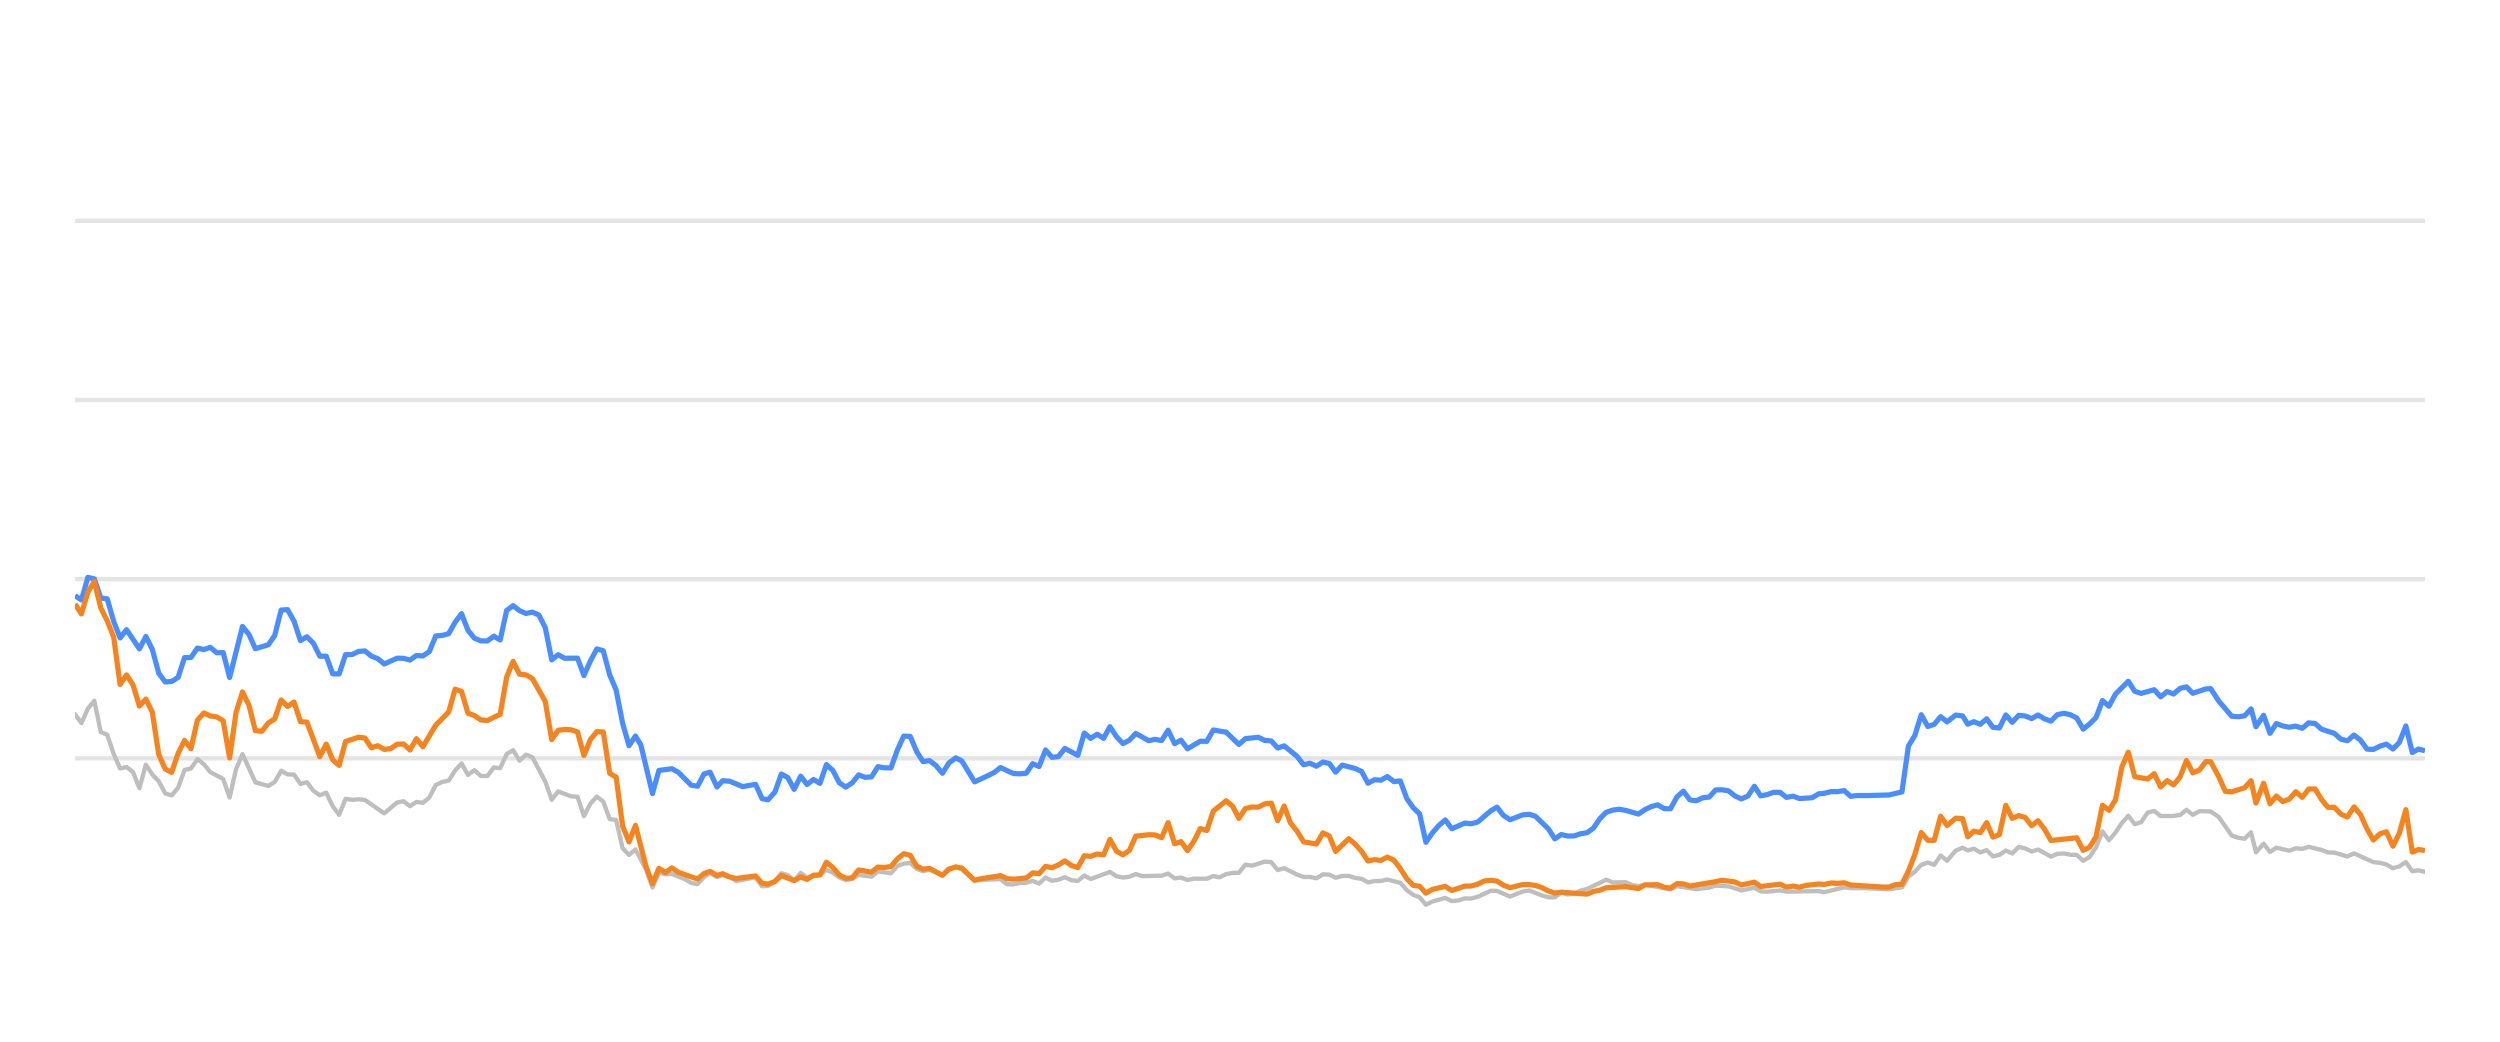
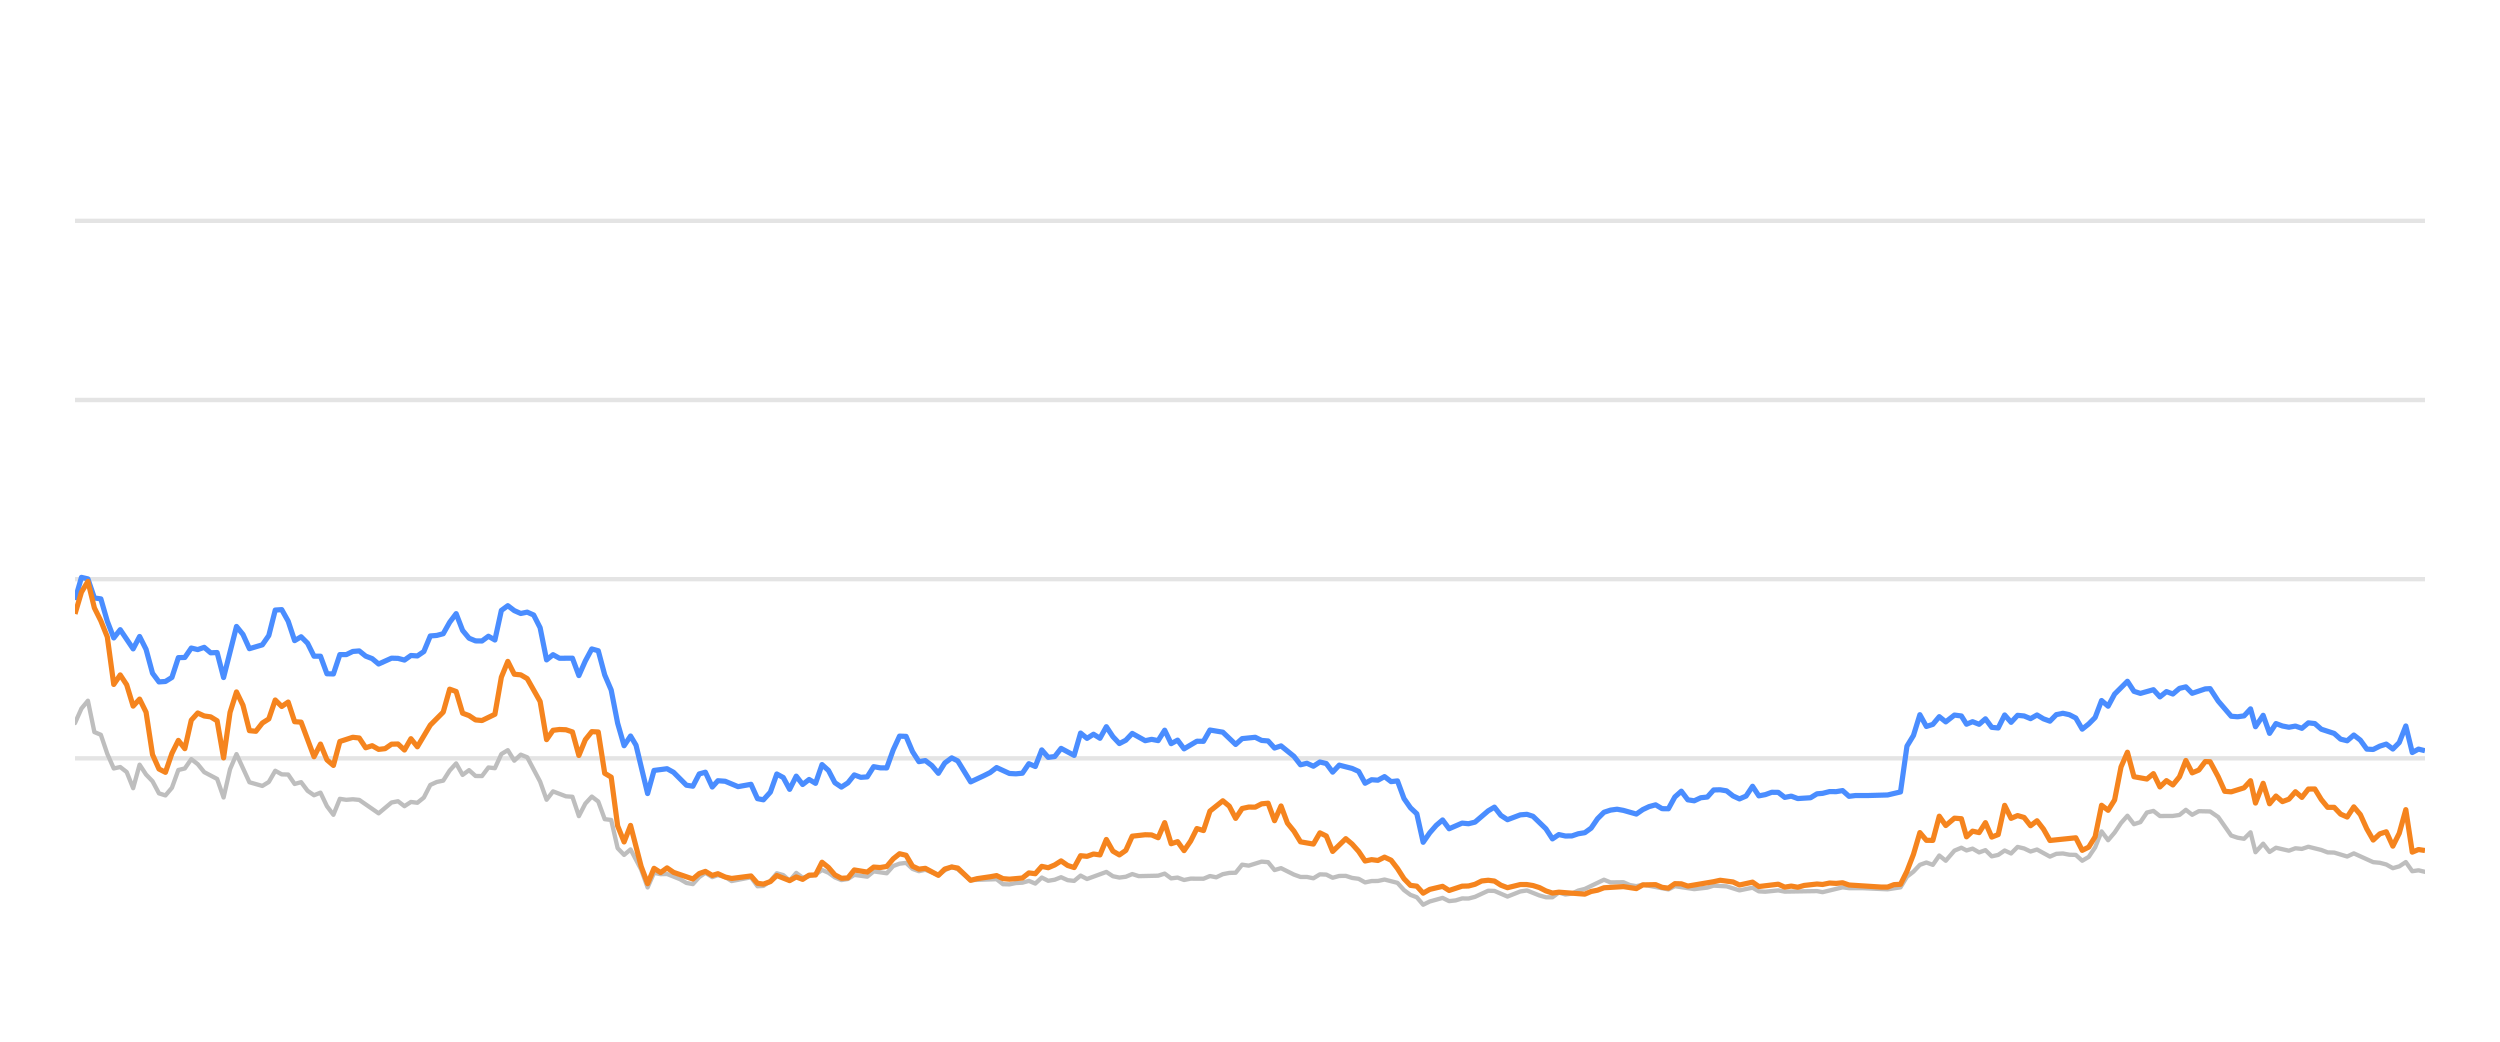
<svg xmlns="http://www.w3.org/2000/svg" width="288pt" height="120pt" viewBox="0 0 288 120" version="1.1">
  <defs>
    <style type="text/css">*{stroke-linejoin: round; stroke-linecap: butt}</style>
  </defs>
  <g id="figure_1">
    <g id="patch_1">
      <path d="M 0 120  L 288 120  L 288 0  L 0 0  L 0 120  z " style="fill: none; opacity: 0" />
    </g>
    <g id="axes_1">
      <g id="patch_2">
        <path d="M 8.64 108  L 279.36 108  L 279.36 4.8  L 8.64 4.8  L 8.64 108  z " style="fill: none" />
      </g>
      <g id="matplotlib.axis_1" />
      <g id="matplotlib.axis_2" />
      <g id="line2d_1">
-         <path d="M 8.64 87.36  L 279.36 87.36  " clip-path="url(#pf83ef536e4)" style="fill: none; stroke: #b2b2b2; stroke-opacity: 0.35; stroke-width: 0.5; stroke-linecap: square" />
+         <path d="M 8.64 87.36  L 279.36 87.36  " clip-path="url(#p6a93eb2c35)" style="fill: none; stroke: #b2b2b2; stroke-opacity: 0.35; stroke-width: 0.5; stroke-linecap: square" />
      </g>
      <g id="line2d_2">
-         <path d="M 8.64 66.72  L 279.36 66.72  " clip-path="url(#pf83ef536e4)" style="fill: none; stroke: #b2b2b2; stroke-opacity: 0.35; stroke-width: 0.5; stroke-linecap: square" />
+         <path d="M 8.64 66.72  L 279.36 66.72  " clip-path="url(#p6a93eb2c35)" style="fill: none; stroke: #b2b2b2; stroke-opacity: 0.35; stroke-width: 0.5; stroke-linecap: square" />
      </g>
      <g id="line2d_3">
-         <path d="M 8.64 46.08  L 279.36 46.08  " clip-path="url(#pf83ef536e4)" style="fill: none; stroke: #b2b2b2; stroke-opacity: 0.35; stroke-width: 0.5; stroke-linecap: square" />
+         <path d="M 8.64 46.08  L 279.36 46.08  " clip-path="url(#p6a93eb2c35)" style="fill: none; stroke: #b2b2b2; stroke-opacity: 0.35; stroke-width: 0.5; stroke-linecap: square" />
      </g>
      <g id="line2d_4">
-         <path d="M 8.64 25.44  L 279.36 25.44  " clip-path="url(#pf83ef536e4)" style="fill: none; stroke: #b2b2b2; stroke-opacity: 0.35; stroke-width: 0.5; stroke-linecap: square" />
+         <path d="M 8.64 25.44  L 279.36 25.44  " clip-path="url(#p6a93eb2c35)" style="fill: none; stroke: #b2b2b2; stroke-opacity: 0.35; stroke-width: 0.5; stroke-linecap: square" />
      </g>
      <g id="line2d_5">
-         <path d="M 8.64 82.272  L 9.382 83.294  L 10.124 81.622  L 10.866 80.724  L 11.609 84.336  L 12.351 84.646  L 13.093 86.844  L 13.835 88.526  L 14.577 88.361  L 15.319 88.939  L 16.061 90.797  L 16.804 88.093  L 17.546 89.228  L 18.288 90.002  L 19.03 91.395  L 19.772 91.632  L 20.514 90.755  L 21.257 88.702  L 21.999 88.526  L 22.741 87.453  L 23.483 88.031  L 24.225 88.949  L 25.709 89.734  L 26.452 91.87  L 27.194 88.609  L 27.936 86.875  L 29.42 90.115  L 30.904 90.539  L 31.647 90.084  L 32.389 88.794  L 33.131 89.207  L 33.873 89.228  L 34.615 90.312  L 35.357 90.105  L 36.099 91.096  L 36.842 91.612  L 37.584 91.313  L 38.326 92.871  L 39.068 93.862  L 39.81 92.025  L 40.552 92.138  L 41.295 92.076  L 42.037 92.148  L 44.263 93.696  L 45.747 92.448  L 46.49 92.303  L 47.232 92.871  L 47.974 92.386  L 48.716 92.479  L 49.458 91.88  L 50.2 90.425  L 50.942 90.084  L 51.685 89.93  L 52.427 88.764  L 53.169 87.948  L 53.911 89.269  L 54.653 88.722  L 55.395 89.393  L 56.137 89.403  L 56.88 88.413  L 57.622 88.495  L 58.364 86.865  L 59.106 86.421  L 59.848 87.628  L 60.59 86.937  L 61.332 87.236  L 62.817 90.043  L 63.559 92.128  L 64.301 91.168  L 65.785 91.736  L 66.528 91.787  L 67.27 94.016  L 68.012 92.572  L 68.754 91.767  L 69.496 92.334  L 70.238 94.367  L 70.98 94.46  L 71.723 97.711  L 72.465 98.485  L 73.207 97.855  L 74.423 100.167  L 75.165 102.231  L 75.904 100.549  L 76.663 100.704  L 77.399 100.683  L 78.886 101.282  L 79.626 101.715  L 80.367 101.849  L 81.101 101.034  L 81.804 100.549  L 82.593 101.044  L 83.242 100.817  L 84.077 101.034  L 84.818 101.498  L 87.044 101.065  L 87.788 102.097  L 88.468 102.056  L 89.27 101.498  L 90.009 100.601  L 90.749 100.807  L 91.483 101.457  L 92.242 100.559  L 92.976 101.106  L 94.458 100.745  L 95.202 100.219  L 95.944 100.539  L 96.68 101.075  L 97.43 101.385  L 98.174 101.261  L 98.911 100.786  L 100.398 100.993  L 101.139 100.384  L 102.636 100.601  L 103.381 99.765  L 104.11 99.496  L 104.858 99.403  L 105.6 100.095  L 106.335 100.363  L 107.073 100.198  L 108.57 100.797  L 109.305 100.26  L 110.103 99.837  L 110.798 100.136  L 112.277 101.385  L 115.259 101.282  L 115.991 101.86  L 116.734 101.88  L 117.47 101.725  L 118.224 101.684  L 118.968 101.478  L 119.705 101.787  L 120.448 101.096  L 121.188 101.467  L 121.937 101.344  L 122.668 101.055  L 123.423 101.395  L 124.169 101.478  L 124.906 100.869  L 125.648 101.261  L 127.868 100.446  L 128.62 100.941  L 129.364 101.096  L 130.103 101.003  L 130.843 100.693  L 131.588 100.931  L 133.819 100.879  L 134.569 100.642  L 135.313 101.189  L 136.053 101.096  L 136.796 101.375  L 137.547 101.22  L 139.027 101.23  L 139.769 100.92  L 140.495 101.065  L 141.25 100.704  L 141.992 100.559  L 142.722 100.539  L 143.467 99.61  L 144.224 99.723  L 145.704 99.259  L 146.45 99.321  L 147.191 100.229  L 147.937 100.012  L 149.423 100.755  L 150.172 101.024  L 150.909 101.024  L 151.654 101.178  L 152.4 100.724  L 153.136 100.755  L 153.868 101.117  L 154.622 100.91  L 155.374 100.9  L 156.105 101.137  L 156.855 101.24  L 157.595 101.653  L 158.337 101.498  L 159.069 101.488  L 159.826 101.323  L 161.314 101.705  L 162.065 102.541  L 162.804 103.088  L 163.534 103.366  L 164.265 104.223  L 165.023 103.851  L 166.496 103.439  L 167.246 103.81  L 167.993 103.728  L 168.738 103.5  L 169.474 103.511  L 170.222 103.315  L 171.735 102.613  L 172.454 102.634  L 173.952 103.284  L 175.422 102.696  L 176.186 102.582  L 177.628 103.16  L 178.37 103.366  L 179.116 103.366  L 179.849 102.819  L 180.606 103.046  L 181.353 102.943  L 182.081 102.592  L 182.834 102.407  L 185.036 101.344  L 185.789 101.653  L 187.269 101.633  L 187.991 101.952  L 188.756 102.087  L 189.497 101.911  L 192.439 102.458  L 193.181 102.087  L 195.406 102.427  L 196.911 102.252  L 197.64 102.025  L 199.124 102.107  L 200.606 102.572  L 202.107 102.262  L 202.831 102.685  L 203.575 102.726  L 205.064 102.572  L 205.806 102.716  L 209.511 102.654  L 210.148 102.778  L 212.451 102.221  L 213.19 102.314  L 214.685 102.314  L 217.621 102.448  L 219.104 102.221  L 219.846 100.993  L 220.591 100.415  L 221.329 99.63  L 222.076 99.362  L 222.817 99.63  L 223.558 98.557  L 224.303 99.156  L 225.301 97.99  L 226.096 97.659  L 226.688 97.969  L 227.382 97.763  L 228.136 98.196  L 228.862 97.938  L 229.586 98.65  L 230.327 98.485  L 231.071 97.979  L 231.808 98.32  L 232.555 97.566  L 233.301 97.742  L 234.044 98.093  L 234.787 97.866  L 236.271 98.681  L 237.006 98.361  L 237.758 98.32  L 238.503 98.464  L 239.243 98.485  L 239.982 99.156  L 240.728 98.712  L 241.464 97.618  L 242.202 95.781  L 242.955 96.792  L 243.699 95.915  L 244.438 94.811  L 245.174 93.975  L 245.924 94.945  L 246.665 94.708  L 247.41 93.604  L 248.161 93.418  L 248.906 94.006  L 250.394 93.996  L 251.154 93.882  L 251.885 93.294  L 252.613 93.862  L 253.374 93.449  L 254.672 93.48  L 255.604 94.12  L 257.096 96.256  L 257.828 96.504  L 258.572 96.627  L 259.317 95.884  L 259.887 98.175  L 260.766 97.195  L 261.502 98.144  L 262.238 97.659  L 263.726 98  L 264.474 97.721  L 265.216 97.794  L 265.958 97.546  L 267.444 97.917  L 268.176 98.196  L 268.927 98.217  L 270.42 98.671  L 271.183 98.31  L 273.41 99.321  L 274.17 99.393  L 274.911 99.589  L 275.666 100.012  L 276.4 99.806  L 277.155 99.311  L 277.897 100.363  L 278.614 100.26  L 279.36 100.435  L 279.36 100.435  " clip-path="url(#pf83ef536e4)" style="fill: none; stroke: #bebebe; stroke-width: 0.5; stroke-linecap: round" />
+         <path d="M 8.64 83.294  L 9.384 81.622  L 10.128 80.724  L 10.873 84.336  L 11.617 84.646  L 12.361 86.844  L 13.105 88.526  L 13.849 88.361  L 14.594 88.939  L 15.338 90.797  L 16.082 88.093  L 16.826 89.228  L 17.57 90.002  L 18.314 91.395  L 19.059 91.632  L 19.803 90.755  L 20.547 88.702  L 21.291 88.526  L 22.035 87.453  L 22.78 88.031  L 23.524 88.949  L 25.012 89.734  L 25.756 91.87  L 26.501 88.609  L 27.245 86.875  L 28.733 90.115  L 30.221 90.539  L 30.966 90.084  L 31.71 88.794  L 32.454 89.207  L 33.198 89.228  L 33.942 90.312  L 34.687 90.105  L 35.431 91.096  L 36.175 91.612  L 36.919 91.313  L 37.663 92.871  L 38.408 93.862  L 39.152 92.025  L 39.896 92.138  L 40.64 92.076  L 41.384 92.148  L 43.617 93.696  L 45.105 92.448  L 45.849 92.303  L 46.594 92.871  L 47.338 92.386  L 48.082 92.479  L 48.826 91.88  L 49.57 90.425  L 50.315 90.084  L 51.059 89.93  L 51.803 88.764  L 52.547 87.948  L 53.291 89.269  L 54.035 88.722  L 54.78 89.393  L 55.524 89.403  L 56.268 88.413  L 57.012 88.495  L 57.756 86.865  L 58.501 86.421  L 59.245 87.628  L 59.989 86.937  L 60.733 87.236  L 62.222 90.043  L 62.966 92.128  L 63.71 91.168  L 65.198 91.736  L 65.942 91.787  L 66.687 94.016  L 67.431 92.572  L 68.175 91.767  L 68.919 92.334  L 69.663 94.367  L 70.408 94.46  L 71.152 97.711  L 71.896 98.485  L 72.64 97.855  L 73.86 100.167  L 74.604 102.231  L 75.345 100.549  L 76.106 100.704  L 76.844 100.683  L 78.335 101.282  L 79.076 101.715  L 79.82 101.849  L 80.556 101.034  L 81.261 100.549  L 82.053 101.044  L 82.703 100.817  L 83.54 101.034  L 84.283 101.498  L 86.515 101.065  L 87.262 102.097  L 87.943 102.056  L 88.747 101.498  L 89.488 100.601  L 90.231 100.807  L 90.966 101.457  L 91.727 100.559  L 92.464 101.106  L 93.95 100.745  L 94.696 100.219  L 95.44 100.539  L 96.178 101.075  L 96.929 101.385  L 97.676 101.261  L 98.415 100.786  L 99.906 100.993  L 100.649 100.384  L 102.151 100.601  L 102.897 99.765  L 103.628 99.496  L 104.378 99.403  L 105.122 100.095  L 105.859 100.363  L 106.599 100.198  L 108.1 100.797  L 108.838 100.26  L 109.637 99.837  L 110.335 100.136  L 111.817 101.385  L 114.808 101.282  L 115.542 101.86  L 116.287 101.88  L 117.025 101.725  L 117.781 101.684  L 118.527 101.478  L 119.266 101.787  L 120.011 101.096  L 120.753 101.467  L 121.504 101.344  L 122.237 101.055  L 122.994 101.395  L 123.742 101.478  L 124.482 100.869  L 125.226 101.261  L 127.452 100.446  L 128.206 100.941  L 128.952 101.096  L 129.693 101.003  L 130.434 100.693  L 131.182 100.931  L 133.419 100.879  L 134.171 100.642  L 134.917 101.189  L 135.659 101.096  L 136.404 101.375  L 137.157 101.22  L 138.641 101.23  L 139.385 100.92  L 140.113 101.065  L 140.87 100.704  L 141.615 100.559  L 142.346 100.539  L 143.093 99.61  L 143.853 99.723  L 145.336 99.259  L 146.084 99.321  L 146.828 100.229  L 147.575 100.012  L 149.065 100.755  L 149.817 101.024  L 150.556 101.024  L 151.302 101.178  L 152.051 100.724  L 152.789 100.755  L 153.523 101.117  L 154.279 100.91  L 155.033 100.9  L 155.766 101.137  L 156.518 101.24  L 157.26 101.653  L 158.005 101.498  L 158.738 101.488  L 159.497 101.323  L 160.99 101.705  L 161.742 102.541  L 162.484 103.088  L 163.216 103.366  L 163.948 104.223  L 164.709 103.851  L 166.186 103.439  L 166.938 103.81  L 167.686 103.728  L 168.434 103.5  L 169.172 103.511  L 169.922 103.315  L 171.439 102.613  L 172.16 102.634  L 173.662 103.284  L 175.136 102.696  L 175.902 102.582  L 177.349 103.16  L 178.093 103.366  L 178.841 103.366  L 179.576 102.819  L 180.334 103.046  L 181.084 102.943  L 181.814 102.592  L 182.569 102.407  L 184.777 101.344  L 185.532 101.653  L 187.016 101.633  L 187.74 101.952  L 188.507 102.087  L 189.25 101.911  L 192.2 102.458  L 192.944 102.087  L 195.175 102.427  L 196.685 102.252  L 197.415 102.025  L 198.903 102.107  L 200.389 102.572  L 201.894 102.262  L 202.62 102.685  L 203.367 102.726  L 204.86 102.572  L 205.604 102.716  L 209.319 102.654  L 209.958 102.778  L 212.267 102.221  L 213.008 102.314  L 214.508 102.314  L 217.451 102.448  L 218.938 102.221  L 219.682 100.993  L 220.43 100.415  L 221.17 99.63  L 221.919 99.362  L 222.662 99.63  L 223.404 98.557  L 224.151 99.156  L 225.153 97.99  L 225.95 97.659  L 226.544 97.969  L 227.239 97.763  L 227.995 98.196  L 228.723 97.938  L 229.449 98.65  L 230.193 98.485  L 230.938 97.979  L 231.677 98.32  L 232.426 97.566  L 233.175 97.742  L 233.919 98.093  L 234.664 97.866  L 236.152 98.681  L 236.889 98.361  L 237.644 98.32  L 238.391 98.464  L 239.132 98.485  L 239.873 99.156  L 240.622 98.712  L 241.36 97.618  L 242.1 95.781  L 242.855 96.792  L 243.601 95.915  L 244.342 94.811  L 245.08 93.975  L 245.832 94.945  L 246.575 94.708  L 247.322 93.604  L 248.075 93.418  L 248.823 94.006  L 250.314 93.996  L 251.077 93.882  L 251.81 93.294  L 252.539 93.862  L 253.303 93.449  L 254.604 93.48  L 255.539 94.12  L 257.034 96.256  L 257.769 96.504  L 258.515 96.627  L 259.261 95.884  L 259.834 98.175  L 260.715 97.195  L 261.453 98.144  L 262.191 97.659  L 263.683 98  L 264.433 97.721  L 265.177 97.794  L 265.922 97.546  L 267.412 97.917  L 268.145 98.196  L 268.898 98.217  L 270.396 98.671  L 271.161 98.31  L 273.393 99.321  L 274.155 99.393  L 274.898 99.589  L 275.656 100.012  L 276.392 99.806  L 277.149 99.311  L 277.893 100.363  L 278.612 100.26  L 279.36 100.435  L 279.36 100.435  " clip-path="url(#p6a93eb2c35)" style="fill: none; stroke: #bebebe; stroke-width: 0.5; stroke-linecap: round" />
      </g>
      <g id="line2d_6">
-         <path d="M 8.64 68.619  L 9.382 69.114  L 10.124 66.514  L 10.866 66.689  L 11.609 68.887  L 12.351 68.99  L 13.093 71.57  L 13.835 73.49  L 14.577 72.54  L 16.061 74.749  L 16.804 73.325  L 17.546 74.801  L 18.288 77.556  L 19.03 78.557  L 19.772 78.505  L 20.514 78.041  L 21.257 75.76  L 21.999 75.74  L 22.741 74.656  L 23.483 74.832  L 24.225 74.574  L 24.967 75.203  L 25.709 75.172  L 26.452 78.051  L 27.936 72.169  L 28.678 73.087  L 29.42 74.728  L 30.904 74.285  L 31.647 73.211  L 32.389 70.28  L 33.131 70.229  L 33.873 71.56  L 34.615 73.8  L 35.357 73.356  L 36.099 74.099  L 36.842 75.595  L 37.584 75.595  L 38.326 77.618  L 39.068 77.639  L 39.81 75.409  L 40.552 75.409  L 41.295 75.048  L 42.037 74.986  L 42.779 75.585  L 43.521 75.874  L 44.263 76.493  L 45.747 75.822  L 46.49 75.843  L 47.232 76.039  L 47.974 75.513  L 48.716 75.564  L 49.458 75.059  L 50.2 73.263  L 50.942 73.201  L 51.685 73.005  L 52.427 71.684  L 53.169 70.693  L 53.911 72.623  L 54.653 73.521  L 55.395 73.83  L 56.137 73.841  L 56.88 73.294  L 57.622 73.727  L 58.364 70.322  L 59.106 69.775  L 59.848 70.342  L 60.59 70.673  L 61.332 70.518  L 62.075 70.848  L 62.817 72.313  L 63.559 76.018  L 64.301 75.42  L 65.043 75.833  L 66.528 75.822  L 67.27 77.824  L 68.012 76.142  L 68.754 74.759  L 69.496 74.966  L 70.238 77.752  L 70.98 79.486  L 71.723 83.315  L 72.465 85.905  L 73.207 84.79  L 73.833 85.843  L 75.165 91.416  L 75.904 88.753  L 77.399 88.557  L 78.145 88.97  L 79.626 90.456  L 80.367 90.57  L 81.101 89.156  L 81.804 88.96  L 82.593 90.662  L 83.242 89.94  L 84.077 90.002  L 85.556 90.621  L 87.044 90.353  L 87.788 92.004  L 88.468 92.138  L 89.27 91.251  L 90.009 89.166  L 90.749 89.568  L 91.483 90.931  L 92.242 89.414  L 92.976 90.373  L 93.72 89.796  L 94.458 90.239  L 95.202 88.082  L 95.944 88.753  L 96.68 90.167  L 97.43 90.673  L 98.174 90.188  L 98.911 89.269  L 99.653 89.548  L 100.398 89.496  L 101.139 88.32  L 101.88 88.454  L 102.636 88.464  L 103.381 86.39  L 104.11 84.801  L 104.858 84.832  L 105.6 86.586  L 106.335 87.742  L 107.073 87.618  L 107.826 88.196  L 108.57 89.083  L 109.305 87.897  L 110.103 87.308  L 110.798 87.659  L 112.277 90.074  L 113.773 89.372  L 114.511 89.001  L 115.259 88.423  L 116.734 89.104  L 117.47 89.145  L 118.224 89.073  L 118.968 87.979  L 119.705 88.299  L 120.448 86.39  L 121.188 87.246  L 121.937 87.154  L 122.668 86.214  L 124.169 87.019  L 124.906 84.45  L 125.648 85.059  L 126.393 84.584  L 127.134 85.048  L 127.868 83.717  L 128.62 84.863  L 129.364 85.657  L 130.103 85.275  L 130.843 84.491  L 132.332 85.327  L 133.065 85.172  L 133.819 85.317  L 134.569 84.12  L 135.313 85.668  L 136.053 85.265  L 136.796 86.266  L 138.27 85.389  L 139.027 85.399  L 139.769 84.099  L 141.25 84.347  L 142.722 85.76  L 143.467 85.09  L 144.972 84.935  L 145.704 85.296  L 146.45 85.358  L 147.191 86.173  L 147.937 85.926  L 149.423 87.133  L 150.172 88.103  L 150.909 87.928  L 151.654 88.268  L 152.4 87.783  L 153.136 87.959  L 153.868 88.949  L 154.622 88.144  L 156.105 88.526  L 156.855 88.867  L 157.595 90.229  L 158.337 89.826  L 159.069 89.878  L 159.826 89.465  L 160.579 90.043  L 161.314 89.961  L 162.065 91.994  L 162.804 93.057  L 163.534 93.748  L 164.265 97.03  L 165.023 95.936  L 165.768 95.079  L 166.496 94.46  L 167.246 95.472  L 168.738 94.821  L 169.474 94.894  L 170.222 94.708  L 171.735 93.408  L 172.454 92.984  L 173.192 93.934  L 173.952 94.429  L 175.422 93.872  L 176.186 93.81  L 176.884 94.037  L 178.37 95.482  L 179.116 96.638  L 179.849 96.142  L 180.606 96.307  L 181.353 96.297  L 182.081 96.049  L 182.834 95.926  L 183.563 95.399  L 184.297 94.316  L 185.036 93.573  L 185.789 93.325  L 186.538 93.222  L 187.269 93.356  L 188.756 93.779  L 189.497 93.263  L 190.217 92.922  L 190.97 92.716  L 191.714 93.16  L 192.439 93.17  L 193.181 91.808  L 193.925 91.147  L 194.667 92.138  L 195.406 92.252  L 196.159 91.901  L 196.911 91.818  L 197.64 91.003  L 198.383 90.982  L 199.124 91.106  L 199.866 91.694  L 200.606 92.035  L 201.36 91.705  L 202.107 90.58  L 202.831 91.684  L 203.575 91.54  L 204.312 91.271  L 205.064 91.282  L 205.806 91.86  L 206.555 91.715  L 207.3 91.994  L 208.767 91.901  L 209.511 91.447  L 210.148 91.395  L 210.955 91.189  L 211.705 91.199  L 212.451 91.075  L 213.19 91.736  L 213.942 91.643  L 215.427 91.643  L 217.621 91.581  L 219.104 91.23  L 219.846 85.956  L 220.591 84.728  L 221.329 82.334  L 222.076 83.686  L 222.817 83.449  L 223.558 82.561  L 224.303 83.16  L 225.301 82.375  L 226.096 82.479  L 226.688 83.428  L 227.382 83.139  L 228.136 83.438  L 228.862 82.809  L 229.586 83.789  L 230.327 83.862  L 231.071 82.365  L 231.808 83.211  L 232.555 82.406  L 233.301 82.479  L 234.044 82.788  L 234.787 82.365  L 235.529 82.809  L 236.271 83.077  L 237.006 82.324  L 237.758 82.169  L 238.503 82.334  L 239.243 82.716  L 239.982 83.996  L 240.728 83.397  L 241.464 82.654  L 242.202 80.704  L 242.955 81.354  L 243.699 79.961  L 245.174 78.485  L 245.924 79.641  L 246.665 79.878  L 248.161 79.455  L 248.906 80.28  L 249.659 79.672  L 250.394 79.95  L 251.154 79.3  L 251.885 79.125  L 252.613 79.868  L 254.112 79.362  L 254.672 79.331  L 255.604 80.766  L 257.096 82.51  L 257.828 82.572  L 258.572 82.468  L 259.317 81.663  L 259.887 83.717  L 260.766 82.406  L 261.502 84.481  L 262.238 83.356  L 262.98 83.634  L 263.726 83.779  L 264.474 83.645  L 265.216 83.903  L 265.958 83.273  L 266.702 83.356  L 267.444 84.006  L 268.927 84.491  L 269.669 85.152  L 270.42 85.337  L 271.183 84.677  L 271.931 85.265  L 272.673 86.297  L 273.41 86.338  L 274.17 85.956  L 274.911 85.719  L 275.666 86.287  L 276.4 85.544  L 277.155 83.634  L 277.897 86.689  L 278.614 86.297  L 279.36 86.483  L 279.36 86.483  " clip-path="url(#pf83ef536e4)" style="fill: none; stroke: #4a8dff; stroke-width: 0.6" />
+         <path d="M 8.64 69.114  L 9.384 66.514  L 10.128 66.689  L 10.873 68.887  L 11.617 68.99  L 12.361 71.57  L 13.105 73.49  L 13.849 72.54  L 15.338 74.749  L 16.082 73.325  L 16.826 74.801  L 17.57 77.556  L 18.314 78.557  L 19.059 78.505  L 19.803 78.041  L 20.547 75.76  L 21.291 75.74  L 22.035 74.656  L 22.78 74.832  L 23.524 74.574  L 24.268 75.203  L 25.012 75.172  L 25.756 78.051  L 27.245 72.169  L 27.989 73.087  L 28.733 74.728  L 30.221 74.285  L 30.966 73.211  L 31.71 70.28  L 32.454 70.229  L 33.198 71.56  L 33.942 73.8  L 34.687 73.356  L 35.431 74.099  L 36.175 75.595  L 36.919 75.595  L 37.663 77.618  L 38.408 77.639  L 39.152 75.409  L 39.896 75.409  L 40.64 75.048  L 41.384 74.986  L 42.128 75.585  L 42.873 75.874  L 43.617 76.493  L 45.105 75.822  L 45.849 75.843  L 46.594 76.039  L 47.338 75.513  L 48.082 75.564  L 48.826 75.059  L 49.57 73.263  L 50.315 73.201  L 51.059 73.005  L 51.803 71.684  L 52.547 70.693  L 53.291 72.623  L 54.035 73.521  L 54.78 73.83  L 55.524 73.841  L 56.268 73.294  L 57.012 73.727  L 57.756 70.322  L 58.501 69.775  L 59.245 70.342  L 59.989 70.673  L 60.733 70.518  L 61.477 70.848  L 62.222 72.313  L 62.966 76.018  L 63.71 75.42  L 64.454 75.833  L 65.942 75.822  L 66.687 77.824  L 67.431 76.142  L 68.175 74.759  L 68.919 74.966  L 69.663 77.752  L 70.408 79.486  L 71.152 83.315  L 71.896 85.905  L 72.64 84.79  L 73.268 85.843  L 74.604 91.416  L 75.345 88.753  L 76.844 88.557  L 77.592 88.97  L 79.076 90.456  L 79.82 90.57  L 80.556 89.156  L 81.261 88.96  L 82.053 90.662  L 82.703 89.94  L 83.54 90.002  L 85.023 90.621  L 86.515 90.353  L 87.262 92.004  L 87.943 92.138  L 88.747 91.251  L 89.488 89.166  L 90.231 89.568  L 90.966 90.931  L 91.727 89.414  L 92.464 90.373  L 93.21 89.796  L 93.95 90.239  L 94.696 88.082  L 95.44 88.753  L 96.178 90.167  L 96.929 90.673  L 97.676 90.188  L 98.415 89.269  L 99.159 89.548  L 99.906 89.496  L 100.649 88.32  L 101.392 88.454  L 102.151 88.464  L 102.897 86.39  L 103.628 84.801  L 104.378 84.832  L 105.122 86.586  L 105.859 87.742  L 106.599 87.618  L 107.354 88.196  L 108.1 89.083  L 108.838 87.897  L 109.637 87.308  L 110.335 87.659  L 111.817 90.074  L 113.318 89.372  L 114.057 89.001  L 114.808 88.423  L 116.287 89.104  L 117.025 89.145  L 117.781 89.073  L 118.527 87.979  L 119.266 88.299  L 120.011 86.39  L 120.753 87.246  L 121.504 87.154  L 122.237 86.214  L 123.742 87.019  L 124.482 84.45  L 125.226 85.059  L 125.973 84.584  L 126.716 85.048  L 127.452 83.717  L 128.206 84.863  L 128.952 85.657  L 129.693 85.275  L 130.434 84.491  L 131.928 85.327  L 132.663 85.172  L 133.419 85.317  L 134.171 84.12  L 134.917 85.668  L 135.659 85.265  L 136.404 86.266  L 137.882 85.389  L 138.641 85.399  L 139.385 84.099  L 140.87 84.347  L 142.346 85.76  L 143.093 85.09  L 144.603 84.935  L 145.336 85.296  L 146.084 85.358  L 146.828 86.173  L 147.575 85.926  L 149.065 87.133  L 149.817 88.103  L 150.556 87.928  L 151.302 88.268  L 152.051 87.783  L 152.789 87.959  L 153.523 88.949  L 154.279 88.144  L 155.766 88.526  L 156.518 88.867  L 157.26 90.229  L 158.005 89.826  L 158.738 89.878  L 159.497 89.465  L 160.253 90.043  L 160.99 89.961  L 161.742 91.994  L 162.484 93.057  L 163.216 93.748  L 163.948 97.03  L 164.709 95.936  L 165.456 95.079  L 166.186 94.46  L 166.938 95.472  L 168.434 94.821  L 169.172 94.894  L 169.922 94.708  L 171.439 93.408  L 172.16 92.984  L 172.9 93.934  L 173.662 94.429  L 175.136 93.872  L 175.902 93.81  L 176.602 94.037  L 178.093 95.482  L 178.841 96.638  L 179.576 96.142  L 180.334 96.307  L 181.084 96.297  L 181.814 96.049  L 182.569 95.926  L 183.3 95.399  L 184.036 94.316  L 184.777 93.573  L 185.532 93.325  L 186.283 93.222  L 187.016 93.356  L 188.507 93.779  L 189.25 93.263  L 189.972 92.922  L 190.727 92.716  L 191.473 93.16  L 192.2 93.17  L 192.944 91.808  L 193.69 91.147  L 194.435 92.138  L 195.175 92.252  L 195.93 91.901  L 196.685 91.818  L 197.415 91.003  L 198.16 90.982  L 198.903 91.106  L 199.647 91.694  L 200.389 92.035  L 201.146 91.705  L 201.894 90.58  L 202.62 91.684  L 203.367 91.54  L 204.106 91.271  L 204.86 91.282  L 205.604 91.86  L 206.354 91.715  L 207.102 91.994  L 208.573 91.901  L 209.319 91.447  L 209.958 91.395  L 210.767 91.189  L 211.519 91.199  L 212.267 91.075  L 213.008 91.736  L 213.762 91.643  L 215.251 91.643  L 217.451 91.581  L 218.938 91.23  L 219.682 85.956  L 220.43 84.728  L 221.17 82.334  L 221.919 83.686  L 222.662 83.449  L 223.404 82.561  L 224.151 83.16  L 225.153 82.375  L 225.95 82.479  L 226.544 83.428  L 227.239 83.139  L 227.995 83.438  L 228.723 82.809  L 229.449 83.789  L 230.193 83.862  L 230.938 82.365  L 231.677 83.211  L 232.426 82.406  L 233.175 82.479  L 233.919 82.788  L 234.664 82.365  L 235.409 82.809  L 236.152 83.077  L 236.889 82.324  L 237.644 82.169  L 238.391 82.334  L 239.132 82.716  L 239.873 83.996  L 240.622 83.397  L 241.36 82.654  L 242.1 80.704  L 242.855 81.354  L 243.601 79.961  L 245.08 78.485  L 245.832 79.641  L 246.575 79.878  L 248.075 79.455  L 248.823 80.28  L 249.577 79.672  L 250.314 79.95  L 251.077 79.3  L 251.81 79.125  L 252.539 79.868  L 254.043 79.362  L 254.604 79.331  L 255.539 80.766  L 257.034 82.51  L 257.769 82.572  L 258.515 82.468  L 259.261 81.663  L 259.834 83.717  L 260.715 82.406  L 261.453 84.481  L 262.191 83.356  L 262.935 83.634  L 263.683 83.779  L 264.433 83.645  L 265.177 83.903  L 265.922 83.273  L 266.667 83.356  L 267.412 84.006  L 268.898 84.491  L 269.642 85.152  L 270.396 85.337  L 271.161 84.677  L 271.911 85.265  L 272.654 86.297  L 273.393 86.338  L 274.155 85.956  L 274.898 85.719  L 275.656 86.287  L 276.392 85.544  L 277.149 83.634  L 277.893 86.689  L 278.612 86.297  L 279.36 86.483  L 279.36 86.483  " clip-path="url(#p6a93eb2c35)" style="fill: none; stroke: #4a8dff; stroke-width: 0.6" />
      </g>
      <g id="line2d_7">
-         <path d="M 8.64 69.579  L 9.382 70.724  L 10.124 68.216  L 10.866 66.978  L 11.609 70.033  L 12.351 71.519  L 13.093 73.376  L 13.835 78.846  L 14.577 77.752  L 15.319 78.887  L 16.061 81.343  L 16.804 80.538  L 17.546 82.045  L 18.288 86.927  L 19.03 88.588  L 19.772 88.97  L 20.514 86.792  L 21.257 85.296  L 21.999 86.245  L 22.741 82.964  L 23.483 82.138  L 24.225 82.479  L 24.967 82.582  L 25.709 83.036  L 26.452 87.308  L 27.194 82.066  L 27.936 79.713  L 28.678 81.24  L 29.42 84.171  L 30.162 84.243  L 30.904 83.294  L 31.647 82.819  L 32.389 80.642  L 33.131 81.385  L 33.873 80.879  L 34.615 83.139  L 35.357 83.191  L 36.842 87.174  L 37.584 85.719  L 38.326 87.535  L 39.068 88.175  L 39.81 85.42  L 41.295 84.935  L 42.037 85.017  L 42.779 86.142  L 43.521 85.905  L 44.263 86.328  L 45.005 86.245  L 45.747 85.729  L 46.49 85.709  L 47.232 86.4  L 47.974 85.1  L 48.716 86.029  L 50.2 83.531  L 51.685 82.035  L 52.427 79.393  L 53.169 79.661  L 53.911 82.159  L 54.653 82.437  L 55.395 82.933  L 56.137 83.005  L 57.622 82.283  L 58.364 78.01  L 59.106 76.194  L 59.848 77.67  L 60.59 77.742  L 61.332 78.175  L 62.817 80.807  L 63.559 85.203  L 64.301 84.13  L 65.043 84.037  L 65.785 84.068  L 66.528 84.316  L 67.27 87.03  L 68.012 85.213  L 68.754 84.285  L 69.496 84.326  L 70.238 89.083  L 70.98 89.527  L 71.723 95.141  L 72.465 96.989  L 73.207 95.09  L 74.423 99.806  L 75.165 101.798  L 75.904 100.033  L 76.663 100.518  L 77.399 99.981  L 78.145 100.497  L 80.367 101.261  L 81.101 100.632  L 81.804 100.384  L 82.593 100.848  L 83.242 100.652  L 84.077 101.034  L 84.818 101.199  L 87.044 100.91  L 87.788 101.756  L 88.468 101.849  L 89.27 101.56  L 90.009 100.859  L 91.483 101.447  L 92.242 101.024  L 92.976 101.302  L 93.72 100.817  L 94.458 100.797  L 95.202 99.331  L 95.944 99.93  L 96.68 100.786  L 97.43 101.178  L 98.174 101.137  L 98.911 100.219  L 100.398 100.466  L 101.139 99.888  L 101.88 99.94  L 102.636 99.816  L 103.381 98.939  L 104.11 98.351  L 104.858 98.526  L 105.6 99.785  L 106.335 100.126  L 107.073 100.033  L 108.57 100.838  L 109.305 100.116  L 110.103 99.878  L 110.798 100.002  L 112.277 101.416  L 113.029 101.22  L 114.511 101.003  L 115.259 100.869  L 115.991 101.22  L 116.734 101.282  L 118.224 101.148  L 118.968 100.559  L 119.705 100.652  L 120.448 99.806  L 121.188 99.961  L 121.937 99.641  L 122.668 99.176  L 123.423 99.703  L 124.169 99.94  L 124.906 98.578  L 125.648 98.65  L 126.393 98.382  L 127.134 98.485  L 127.868 96.71  L 128.62 98.052  L 129.364 98.485  L 130.103 97.969  L 130.843 96.328  L 132.332 96.163  L 133.065 96.184  L 133.819 96.504  L 134.569 94.77  L 135.313 97.195  L 136.053 96.958  L 136.796 97.99  L 137.547 96.896  L 138.27 95.451  L 139.027 95.678  L 139.769 93.438  L 141.25 92.252  L 141.992 92.871  L 142.722 94.274  L 143.467 93.139  L 144.224 92.974  L 144.972 92.984  L 145.704 92.603  L 146.45 92.53  L 147.191 94.543  L 147.937 92.85  L 148.669 94.821  L 149.423 95.75  L 150.172 96.978  L 151.654 97.236  L 152.4 95.946  L 153.136 96.307  L 153.868 98.082  L 155.374 96.617  L 156.105 97.236  L 156.855 98.082  L 157.595 99.187  L 158.337 99.032  L 159.069 99.125  L 159.826 98.743  L 160.579 99.094  L 161.314 100.054  L 162.065 101.23  L 162.804 101.994  L 163.534 102.087  L 164.265 102.892  L 165.023 102.458  L 166.496 102.107  L 167.246 102.582  L 168.738 102.087  L 169.474 102.066  L 170.222 101.87  L 170.989 101.488  L 171.735 101.406  L 172.454 101.498  L 173.192 101.973  L 173.952 102.262  L 175.422 101.901  L 176.186 101.901  L 176.884 102.014  L 177.628 102.252  L 178.37 102.634  L 179.116 102.881  L 179.849 102.778  L 182.834 103.005  L 183.563 102.696  L 184.297 102.551  L 185.036 102.272  L 187.269 102.138  L 188.756 102.365  L 189.497 101.942  L 190.97 101.911  L 191.714 102.221  L 192.439 102.314  L 193.181 101.798  L 193.925 101.818  L 194.667 102.076  L 197.64 101.571  L 198.383 101.406  L 199.866 101.602  L 200.606 101.952  L 202.107 101.622  L 202.831 102.128  L 205.064 101.86  L 205.806 102.2  L 206.555 102.076  L 207.3 102.21  L 208.027 102.004  L 209.511 101.839  L 210.148 101.891  L 210.955 101.725  L 211.705 101.767  L 212.451 101.694  L 213.19 101.952  L 216.88 102.19  L 217.621 102.19  L 218.361 101.911  L 219.104 101.87  L 219.846 100.363  L 220.591 98.423  L 221.329 95.915  L 222.076 96.803  L 222.817 96.813  L 223.558 94.027  L 224.303 95.1  L 225.301 94.254  L 226.096 94.316  L 226.688 96.4  L 227.382 95.75  L 228.136 95.915  L 228.862 94.77  L 229.586 96.431  L 230.327 96.142  L 231.071 92.778  L 231.808 94.274  L 232.555 93.954  L 233.301 94.171  L 234.044 95.121  L 234.787 94.553  L 235.529 95.513  L 236.271 96.823  L 239.243 96.514  L 239.982 97.959  L 240.728 97.587  L 241.464 96.39  L 242.202 92.768  L 242.955 93.346  L 243.699 92.159  L 244.438 88.351  L 245.174 86.658  L 245.924 89.476  L 247.41 89.744  L 248.161 89.125  L 248.906 90.652  L 249.659 89.93  L 250.394 90.425  L 251.154 89.486  L 251.885 87.608  L 252.613 89.032  L 253.374 88.712  L 254.112 87.732  L 254.672 87.752  L 255.604 89.486  L 256.352 91.158  L 257.096 91.22  L 258.572 90.755  L 259.317 89.94  L 259.887 92.51  L 260.766 90.239  L 261.502 92.592  L 262.238 91.705  L 262.98 92.345  L 263.726 92.066  L 264.474 91.209  L 265.216 91.86  L 265.958 90.9  L 266.702 90.889  L 267.444 92.107  L 268.176 93.005  L 268.927 93.005  L 269.669 93.789  L 270.42 94.12  L 271.183 92.953  L 271.931 93.841  L 272.673 95.482  L 273.41 96.772  L 274.17 96.06  L 274.911 95.822  L 275.666 97.474  L 276.4 95.998  L 277.155 93.273  L 277.897 98.165  L 278.614 97.866  L 279.36 97.979  L 279.36 97.979  " clip-path="url(#pf83ef536e4)" style="fill: none; stroke: #f5841e; stroke-width: 0.6" />
+         <path d="M 8.64 70.724  L 9.384 68.216  L 10.128 66.978  L 10.873 70.033  L 11.617 71.519  L 12.361 73.376  L 13.105 78.846  L 13.849 77.752  L 14.594 78.887  L 15.338 81.343  L 16.082 80.538  L 16.826 82.045  L 17.57 86.927  L 18.314 88.588  L 19.059 88.97  L 19.803 86.792  L 20.547 85.296  L 21.291 86.245  L 22.035 82.964  L 22.78 82.138  L 23.524 82.479  L 24.268 82.582  L 25.012 83.036  L 25.756 87.308  L 26.501 82.066  L 27.245 79.713  L 27.989 81.24  L 28.733 84.171  L 29.477 84.243  L 30.221 83.294  L 30.966 82.819  L 31.71 80.642  L 32.454 81.385  L 33.198 80.879  L 33.942 83.139  L 34.687 83.191  L 36.175 87.174  L 36.919 85.719  L 37.663 87.535  L 38.408 88.175  L 39.152 85.42  L 40.64 84.935  L 41.384 85.017  L 42.128 86.142  L 42.873 85.905  L 43.617 86.328  L 44.361 86.245  L 45.105 85.729  L 45.849 85.709  L 46.594 86.4  L 47.338 85.1  L 48.082 86.029  L 49.57 83.531  L 51.059 82.035  L 51.803 79.393  L 52.547 79.661  L 53.291 82.159  L 54.035 82.437  L 54.78 82.933  L 55.524 83.005  L 57.012 82.283  L 57.756 78.01  L 58.501 76.194  L 59.245 77.67  L 59.989 77.742  L 60.733 78.175  L 62.222 80.807  L 62.966 85.203  L 63.71 84.13  L 64.454 84.037  L 65.198 84.068  L 65.942 84.316  L 66.687 87.03  L 67.431 85.213  L 68.175 84.285  L 68.919 84.326  L 69.663 89.083  L 70.408 89.527  L 71.152 95.141  L 71.896 96.989  L 72.64 95.09  L 73.86 99.806  L 74.604 101.798  L 75.345 100.033  L 76.106 100.518  L 76.844 99.981  L 77.592 100.497  L 79.82 101.261  L 80.556 100.632  L 81.261 100.384  L 82.053 100.848  L 82.703 100.652  L 83.54 101.034  L 84.283 101.199  L 86.515 100.91  L 87.262 101.756  L 87.943 101.849  L 88.747 101.56  L 89.488 100.859  L 90.966 101.447  L 91.727 101.024  L 92.464 101.302  L 93.21 100.817  L 93.95 100.797  L 94.696 99.331  L 95.44 99.93  L 96.178 100.786  L 96.929 101.178  L 97.676 101.137  L 98.415 100.219  L 99.906 100.466  L 100.649 99.888  L 101.392 99.94  L 102.151 99.816  L 102.897 98.939  L 103.628 98.351  L 104.378 98.526  L 105.122 99.785  L 105.859 100.126  L 106.599 100.033  L 108.1 100.838  L 108.838 100.116  L 109.637 99.878  L 110.335 100.002  L 111.817 101.416  L 112.572 101.22  L 114.057 101.003  L 114.808 100.869  L 115.542 101.22  L 116.287 101.282  L 117.781 101.148  L 118.527 100.559  L 119.266 100.652  L 120.011 99.806  L 120.753 99.961  L 121.504 99.641  L 122.237 99.176  L 122.994 99.703  L 123.742 99.94  L 124.482 98.578  L 125.226 98.65  L 125.973 98.382  L 126.716 98.485  L 127.452 96.71  L 128.206 98.052  L 128.952 98.485  L 129.693 97.969  L 130.434 96.328  L 131.928 96.163  L 132.663 96.184  L 133.419 96.504  L 134.171 94.77  L 134.917 97.195  L 135.659 96.958  L 136.404 97.99  L 137.157 96.896  L 137.882 95.451  L 138.641 95.678  L 139.385 93.438  L 140.87 92.252  L 141.615 92.871  L 142.346 94.274  L 143.093 93.139  L 143.853 92.974  L 144.603 92.984  L 145.336 92.603  L 146.084 92.53  L 146.828 94.543  L 147.575 92.85  L 148.31 94.821  L 149.065 95.75  L 149.817 96.978  L 151.302 97.236  L 152.051 95.946  L 152.789 96.307  L 153.523 98.082  L 155.033 96.617  L 155.766 97.236  L 156.518 98.082  L 157.26 99.187  L 158.005 99.032  L 158.738 99.125  L 159.497 98.743  L 160.253 99.094  L 160.99 100.054  L 161.742 101.23  L 162.484 101.994  L 163.216 102.087  L 163.948 102.892  L 164.709 102.458  L 166.186 102.107  L 166.938 102.582  L 168.434 102.087  L 169.172 102.066  L 169.922 101.87  L 170.691 101.488  L 171.439 101.406  L 172.16 101.498  L 172.9 101.973  L 173.662 102.262  L 175.136 101.901  L 175.902 101.901  L 176.602 102.014  L 177.349 102.252  L 178.093 102.634  L 178.841 102.881  L 179.576 102.778  L 182.569 103.005  L 183.3 102.696  L 184.036 102.551  L 184.777 102.272  L 187.016 102.138  L 188.507 102.365  L 189.25 101.942  L 190.727 101.911  L 191.473 102.221  L 192.2 102.314  L 192.944 101.798  L 193.69 101.818  L 194.435 102.076  L 197.415 101.571  L 198.16 101.406  L 199.647 101.602  L 200.389 101.952  L 201.894 101.622  L 202.62 102.128  L 204.86 101.86  L 205.604 102.2  L 206.354 102.076  L 207.102 102.21  L 207.831 102.004  L 209.319 101.839  L 209.958 101.891  L 210.767 101.725  L 211.519 101.767  L 212.267 101.694  L 213.008 101.952  L 216.708 102.19  L 217.451 102.19  L 218.193 101.911  L 218.938 101.87  L 219.682 100.363  L 220.43 98.423  L 221.17 95.915  L 221.919 96.803  L 222.662 96.813  L 223.404 94.027  L 224.151 95.1  L 225.153 94.254  L 225.95 94.316  L 226.544 96.4  L 227.239 95.75  L 227.995 95.915  L 228.723 94.77  L 229.449 96.431  L 230.193 96.142  L 230.938 92.778  L 231.677 94.274  L 232.426 93.954  L 233.175 94.171  L 233.919 95.121  L 234.664 94.553  L 235.409 95.513  L 236.152 96.823  L 239.132 96.514  L 239.873 97.959  L 240.622 97.587  L 241.36 96.39  L 242.1 92.768  L 242.855 93.346  L 243.601 92.159  L 244.342 88.351  L 245.08 86.658  L 245.832 89.476  L 247.322 89.744  L 248.075 89.125  L 248.823 90.652  L 249.577 89.93  L 250.314 90.425  L 251.077 89.486  L 251.81 87.608  L 252.539 89.032  L 253.303 88.712  L 254.043 87.732  L 254.604 87.752  L 255.539 89.486  L 256.289 91.158  L 257.034 91.22  L 258.515 90.755  L 259.261 89.94  L 259.834 92.51  L 260.715 90.239  L 261.453 92.592  L 262.191 91.705  L 262.935 92.345  L 263.683 92.066  L 264.433 91.209  L 265.177 91.86  L 265.922 90.9  L 266.667 90.889  L 267.412 92.107  L 268.145 93.005  L 268.898 93.005  L 269.642 93.789  L 270.396 94.12  L 271.161 92.953  L 271.911 93.841  L 272.654 95.482  L 273.393 96.772  L 274.155 96.06  L 274.898 95.822  L 275.656 97.474  L 276.392 95.998  L 277.149 93.273  L 277.893 98.165  L 278.612 97.866  L 279.36 97.979  L 279.36 97.979  " clip-path="url(#p6a93eb2c35)" style="fill: none; stroke: #f5841e; stroke-width: 0.6" />
      </g>
    </g>
  </g>
  <defs>
-     <clipPath id="pf83ef536e4">
+     <clipPath id="p6a93eb2c35">
      <rect x="8.64" y="4.8" width="270.72" height="103.2" />
    </clipPath>
  </defs>
</svg>
